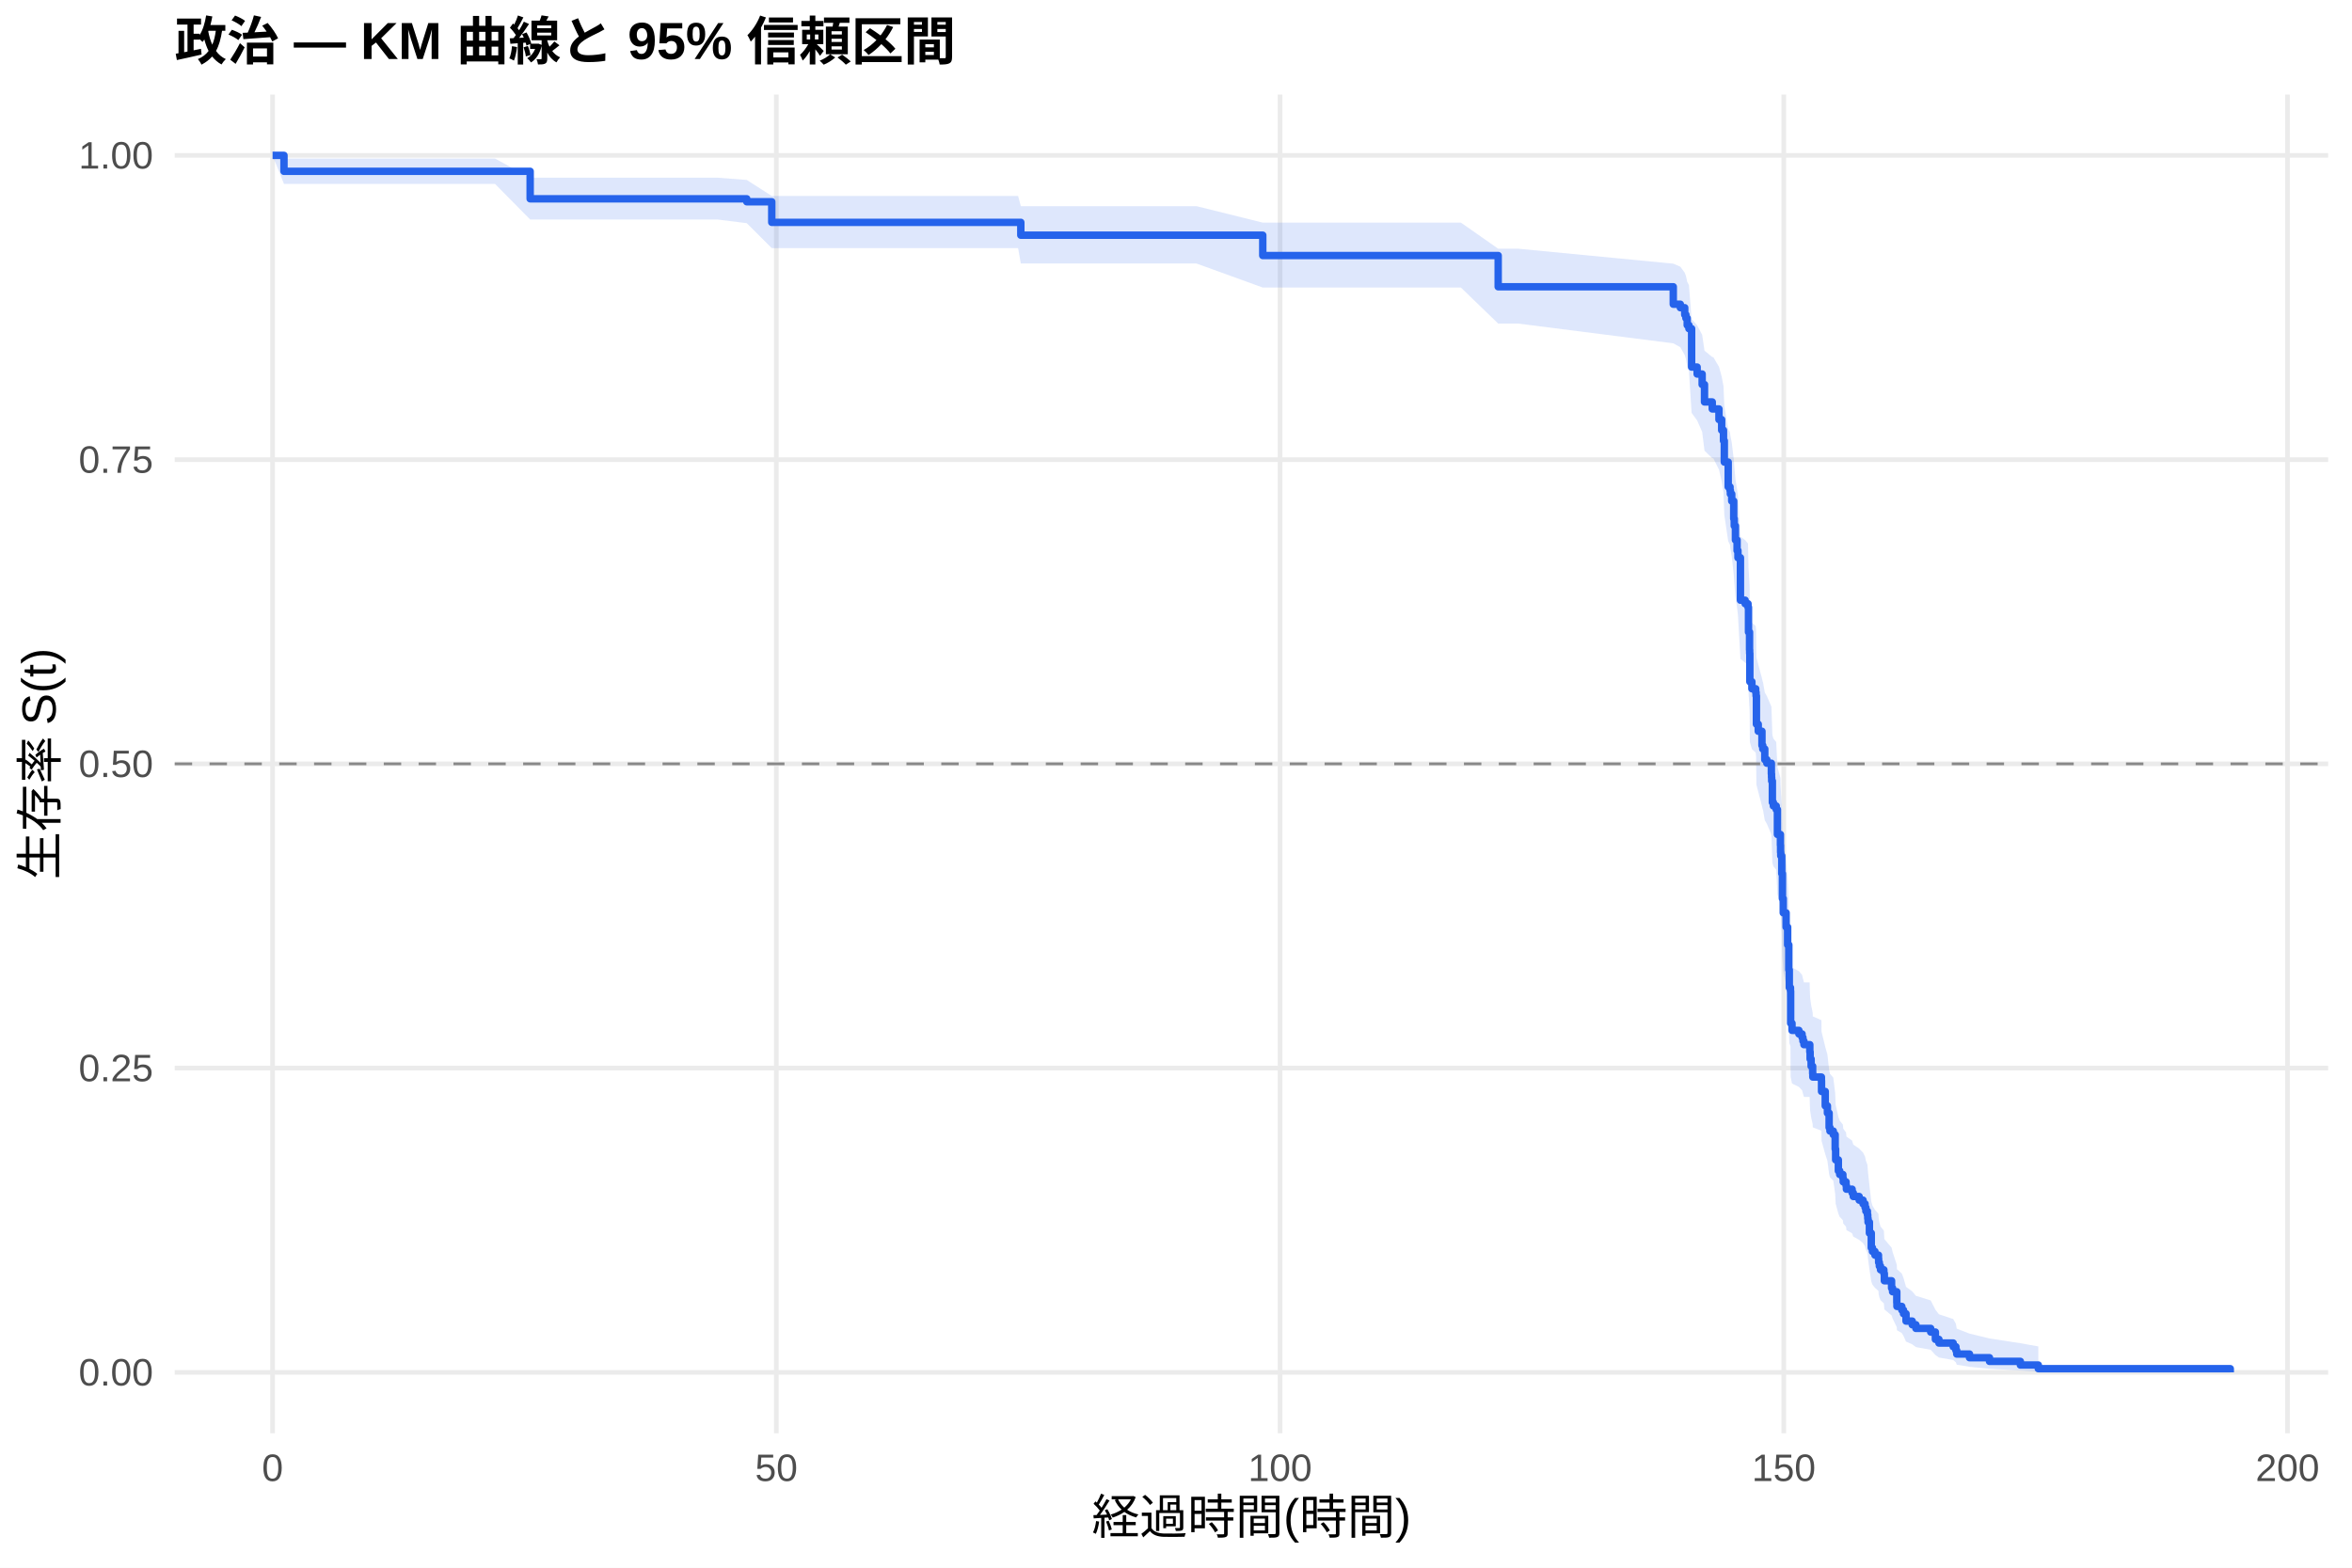
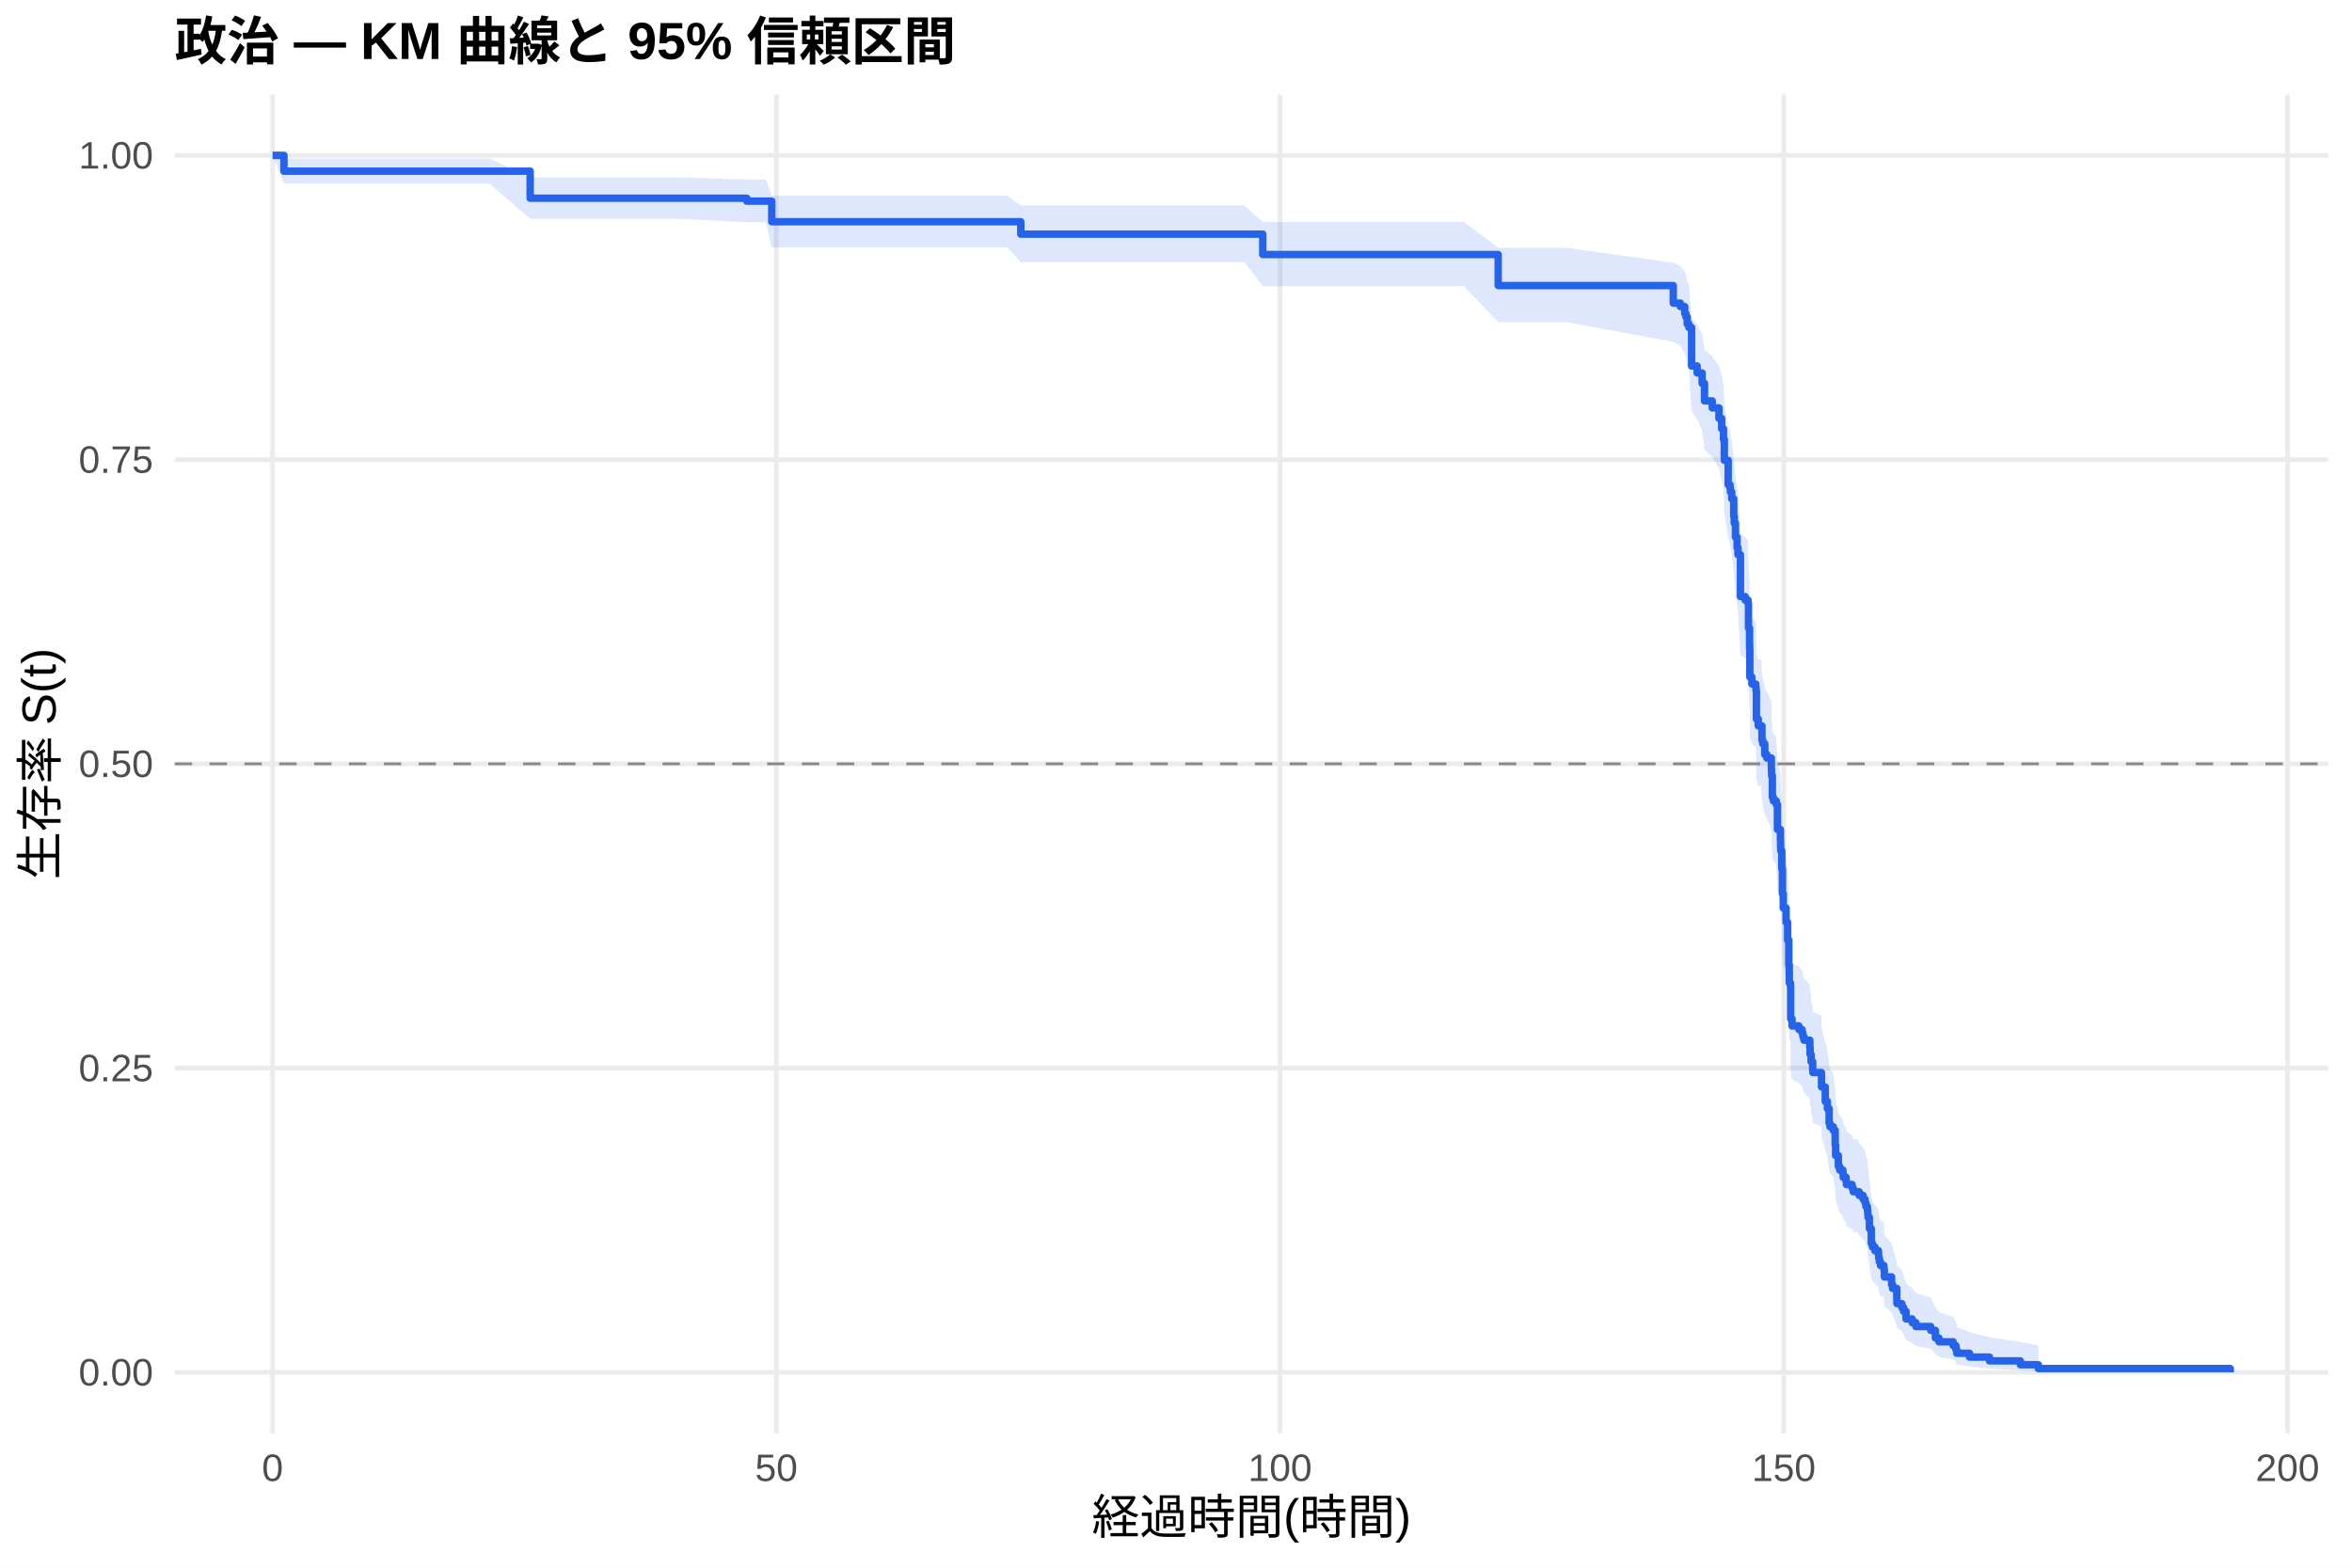
<svg xmlns="http://www.w3.org/2000/svg" width="540.00pt" height="360.00pt" viewBox="0 0 540.00 360.00">
  <g class="svglite">
    <defs>
      <style type="text/css">
    .svglite line, .svglite polyline, .svglite polygon, .svglite path, .svglite rect, .svglite circle {
      fill: none;
      stroke: #000000;
      stroke-linecap: round;
      stroke-linejoin: round;
      stroke-miterlimit: 10.00;
    }
    .svglite text {
      white-space: pre;
    }
    .svglite g.glyphgroup path {
      fill: inherit;
      stroke: none;
    }
  </style>
    </defs>
    <rect width="100%" height="100%" style="stroke: none; fill: #FFFFFF;" />
    <defs>
      <clipPath id="cpMC4wMHw1NDAuMDB8MC4wMHwzNjAuMDA=">
        <rect x="0.00" y="0.00" width="540.00" height="360.00" />
      </clipPath>
    </defs>
    <g clip-path="url(#cpMC4wMHw1NDAuMDB8MC4wMHwzNjAuMDA=)">
      <rect x="0" y="0.00" width="540.00" height="360.00" style="stroke-width: 1.07; stroke: none; fill: #FFFFFF;" />
    </g>
    <defs>
      <clipPath id="cpNDAuMTF8NTM0LjUyfDIxLjcxfDMyOS4xMg==">
        <rect x="40.11" y="21.71" width="494.41" height="307.41" />
      </clipPath>
    </defs>
    <g clip-path="url(#cpNDAuMTF8NTM0LjUyfDIxLjcxfDMyOS4xMg==)">
      <polyline points="40.11,315.14 534.52,315.14 " style="stroke-width: 1.07; stroke: #EBEBEB; stroke-linecap: butt;" />
      <polyline points="40.11,245.28 534.52,245.28 " style="stroke-width: 1.07; stroke: #EBEBEB; stroke-linecap: butt;" />
      <polyline points="40.11,175.41 534.52,175.41 " style="stroke-width: 1.07; stroke: #EBEBEB; stroke-linecap: butt;" />
      <polyline points="40.11,105.55 534.52,105.55 " style="stroke-width: 1.07; stroke: #EBEBEB; stroke-linecap: butt;" />
      <polyline points="40.11,35.68 534.52,35.68 " style="stroke-width: 1.07; stroke: #EBEBEB; stroke-linecap: butt;" />
      <polyline points="62.58,329.12 62.58,21.71 " style="stroke-width: 1.07; stroke: #EBEBEB; stroke-linecap: butt;" />
      <polyline points="178.24,329.12 178.24,21.71 " style="stroke-width: 1.07; stroke: #EBEBEB; stroke-linecap: butt;" />
      <polyline points="293.89,329.12 293.89,21.71 " style="stroke-width: 1.07; stroke: #EBEBEB; stroke-linecap: butt;" />
      <polyline points="409.54,329.12 409.54,21.71 " style="stroke-width: 1.07; stroke: #EBEBEB; stroke-linecap: butt;" />
      <polyline points="525.19,329.12 525.19,21.71 " style="stroke-width: 1.07; stroke: #EBEBEB; stroke-linecap: butt;" />
-       <polygon points="62.58,35.68 65.20,36.42 74.34,36.42 86.02,36.42 101.37,36.42 113.66,36.42 121.72,40.81 126.38,40.81 144.85,40.81 164.78,40.81 171.45,41.32 177.19,45.00 178.27,45.00 192.77,45.00 200.21,45.00 209.50,45.00 220.22,45.00 233.75,45.00 234.37,47.34 248.17,47.34 253.53,47.34 274.69,47.34 289.92,51.12 292.73,51.12 304.68,51.12 310.73,51.12 325.08,51.12 335.41,51.12 343.97,57.11 348.55,57.11 384.17,60.55 385.79,61.24 386.80,62.63 387.07,63.33 387.37,64.73 387.76,65.43 388.38,73.27 389.65,74.71 390.80,76.88 391.34,80.52 393.12,81.99 393.35,81.99 394.66,84.22 395.28,86.46 395.70,88.70 395.89,93.22 396.78,98.53 397.20,99.29 397.28,100.06 397.59,101.58 398.05,105.41 398.17,106.95 398.44,110.03 398.82,112.35 399.02,113.90 399.59,123.24 400.67,124.02 401.33,124.81 401.44,130.30 401.68,134.25 401.71,135.04 401.75,141.38 402.22,142.97 403.10,143.77 403.18,144.56 403.26,150.96 403.68,152.56 404.53,155.77 404.72,156.58 404.76,156.58 405.18,159.01 405.65,159.82 406.69,162.25 406.73,163.06 406.76,163.88 406.92,168.77 407.15,169.59 407.81,170.40 408.08,176.14 408.77,178.61 408.81,180.25 408.85,181.08 409.08,185.21 409.23,191.01 409.42,194.34 410.08,197.68 410.43,201.86 410.70,207.75 410.81,211.97 411.08,212.82 411.12,220.46 411.43,222.17 413.01,223.02 413.74,223.87 413.94,224.73 414.17,225.59 415.48,225.59 415.52,227.32 415.59,229.05 415.82,230.79 416.17,232.53 416.21,233.40 418.18,234.27 418.21,236.89 419.06,240.40 419.56,242.16 419.95,245.69 420.14,246.58 420.91,247.46 421.34,251.02 421.45,253.70 422.07,256.43 422.38,257.34 423.11,258.25 423.19,259.16 423.84,260.08 423.92,261.00 425.23,261.92 425.50,262.84 426.85,263.76 427.74,264.68 428.20,265.61 428.39,266.53 428.74,267.46 428.82,268.39 428.89,269.33 429.20,272.13 429.63,275.91 429.90,276.86 430.47,277.81 431.28,278.76 431.32,279.72 431.48,280.68 431.75,281.64 432.52,282.60 432.63,284.54 434.29,286.50 434.52,287.48 435.49,290.45 435.52,291.45 436.64,292.46 437.03,293.47 437.61,295.51 439.03,296.54 439.88,297.57 443.27,298.62 444.35,300.74 445.16,301.81 448.44,302.90 449.06,304.00 449.25,305.11 452.18,306.24 456.77,307.36 463.86,308.45 467.98,309.19 467.98,315.02 463.86,314.72 456.77,314.32 452.18,313.87 449.25,313.38 449.06,312.86 448.44,312.31 445.16,311.74 444.35,311.16 443.27,309.96 439.88,309.34 439.03,308.71 437.61,308.08 437.03,306.78 436.64,306.13 435.52,305.46 435.49,304.80 434.52,302.76 434.29,302.07 432.63,300.69 432.52,299.29 431.75,298.58 431.48,297.87 431.32,297.16 431.28,296.45 430.47,295.73 429.90,295.01 429.63,294.29 429.20,291.38 428.89,289.18 428.82,288.44 428.74,287.70 428.39,286.96 428.20,286.21 427.74,285.47 426.85,284.72 425.50,283.97 425.23,283.22 423.92,282.47 423.84,281.71 423.19,280.96 423.11,280.20 422.38,279.44 422.07,278.68 421.45,276.40 421.34,274.14 420.91,271.12 420.14,270.36 419.95,269.61 419.56,266.56 419.06,265.03 418.21,261.97 418.18,259.66 416.21,258.88 416.17,258.11 415.82,256.56 415.59,255.01 415.52,253.46 415.48,251.90 414.17,251.90 413.94,251.13 413.74,250.36 413.01,249.59 411.43,248.82 411.12,247.27 411.08,240.28 410.81,239.49 410.70,235.58 410.43,230.08 410.08,226.13 409.42,222.97 409.23,219.79 409.08,214.21 408.85,210.20 408.81,209.40 408.77,207.79 408.08,205.38 407.81,199.73 407.15,198.92 406.92,198.11 406.76,193.24 406.73,192.43 406.69,191.62 405.65,189.17 405.18,188.36 404.76,185.91 404.72,185.91 404.53,185.09 403.68,181.84 403.26,180.20 403.18,173.66 403.10,172.84 402.22,172.02 401.75,170.37 401.71,163.78 401.68,162.95 401.44,158.80 401.33,152.98 400.67,152.15 399.59,151.31 399.02,141.24 398.82,139.56 398.44,137.02 398.17,133.63 398.05,131.94 397.59,127.68 397.28,125.97 397.20,125.12 396.78,124.26 395.89,118.25 395.70,113.06 395.28,110.45 394.66,107.84 393.35,105.22 393.12,105.22 391.34,103.49 390.80,99.16 389.65,96.55 388.38,94.81 387.76,85.11 387.37,84.22 387.07,82.43 386.80,81.53 385.79,79.74 384.17,78.84 348.55,74.30 343.97,74.30 335.41,66.03 325.08,66.03 310.73,66.03 304.68,66.03 292.73,66.03 289.92,66.03 274.69,60.51 253.53,60.51 248.17,60.51 234.37,60.51 233.75,56.98 220.22,56.98 209.50,56.98 200.21,56.98 192.77,56.98 178.27,56.98 177.19,56.98 171.45,51.25 164.78,50.41 144.85,50.41 126.38,50.41 121.72,50.41 113.66,42.24 101.37,42.24 86.02,42.24 74.34,42.24 65.20,42.24 62.58,35.68 " style="stroke-width: 0.00; stroke: none; stroke-linecap: butt; fill: #2563EB; fill-opacity: 0.15;" />
-       <polyline points="62.58,35.68 65.20,36.42 74.34,36.42 86.02,36.42 101.37,36.42 113.66,36.42 121.72,40.81 126.38,40.81 144.85,40.81 164.78,40.81 171.45,41.32 177.19,45.00 178.27,45.00 192.77,45.00 200.21,45.00 209.50,45.00 220.22,45.00 233.75,45.00 234.37,47.34 248.17,47.34 253.53,47.34 274.69,47.34 289.92,51.12 292.73,51.12 304.68,51.12 310.73,51.12 325.08,51.12 335.41,51.12 343.97,57.11 348.55,57.11 384.17,60.55 385.79,61.24 386.80,62.63 387.07,63.33 387.37,64.73 387.76,65.43 388.38,73.27 389.65,74.71 390.80,76.88 391.34,80.52 393.12,81.99 393.35,81.99 394.66,84.22 395.28,86.46 395.70,88.70 395.89,93.22 396.78,98.53 397.20,99.29 397.28,100.06 397.59,101.58 398.05,105.41 398.17,106.95 398.44,110.03 398.82,112.35 399.02,113.90 399.59,123.24 400.67,124.02 401.33,124.81 401.44,130.30 401.68,134.25 401.71,135.04 401.75,141.38 402.22,142.97 403.10,143.77 403.18,144.56 403.26,150.96 403.68,152.56 404.53,155.77 404.72,156.58 404.76,156.58 405.18,159.01 405.65,159.82 406.69,162.25 406.73,163.06 406.76,163.88 406.92,168.77 407.15,169.59 407.81,170.40 408.08,176.14 408.77,178.61 408.81,180.25 408.85,181.08 409.08,185.21 409.23,191.01 409.42,194.34 410.08,197.68 410.43,201.86 410.70,207.75 410.81,211.97 411.08,212.82 411.12,220.46 411.43,222.17 413.01,223.02 413.74,223.87 413.94,224.73 414.17,225.59 415.48,225.59 415.52,227.32 415.59,229.05 415.82,230.79 416.17,232.53 416.21,233.40 418.18,234.27 418.21,236.89 419.06,240.40 419.56,242.16 419.95,245.69 420.14,246.58 420.91,247.46 421.34,251.02 421.45,253.70 422.07,256.43 422.38,257.34 423.11,258.25 423.19,259.16 423.84,260.08 423.92,261.00 425.23,261.92 425.50,262.84 426.85,263.76 427.74,264.68 428.20,265.61 428.39,266.53 428.74,267.46 428.82,268.39 428.89,269.33 429.20,272.13 429.63,275.91 429.90,276.86 430.47,277.81 431.28,278.76 431.32,279.72 431.48,280.68 431.75,281.64 432.52,282.60 432.63,284.54 434.29,286.50 434.52,287.48 435.49,290.45 435.52,291.45 436.64,292.46 437.03,293.47 437.61,295.51 439.03,296.54 439.88,297.57 443.27,298.62 444.35,300.74 445.16,301.81 448.44,302.90 449.06,304.00 449.25,305.11 452.18,306.24 456.77,307.36 463.86,308.45 467.98,309.19 " style="stroke-width: 1.07; stroke: none; stroke-linecap: butt;" />
-       <polyline points="467.98,315.02 463.86,314.72 456.77,314.32 452.18,313.87 449.25,313.38 449.06,312.86 448.44,312.31 445.16,311.74 444.35,311.16 443.27,309.96 439.88,309.34 439.03,308.71 437.61,308.08 437.03,306.78 436.64,306.13 435.52,305.46 435.49,304.80 434.52,302.76 434.29,302.07 432.63,300.69 432.52,299.29 431.75,298.58 431.48,297.87 431.32,297.16 431.28,296.45 430.47,295.73 429.90,295.01 429.63,294.29 429.20,291.38 428.89,289.18 428.82,288.44 428.74,287.70 428.39,286.96 428.20,286.21 427.74,285.47 426.85,284.72 425.50,283.97 425.23,283.22 423.92,282.47 423.84,281.71 423.19,280.96 423.11,280.20 422.38,279.44 422.07,278.68 421.45,276.40 421.34,274.14 420.91,271.12 420.14,270.36 419.95,269.61 419.56,266.56 419.06,265.03 418.21,261.97 418.18,259.66 416.21,258.88 416.17,258.11 415.82,256.56 415.59,255.01 415.52,253.46 415.48,251.90 414.17,251.90 413.94,251.13 413.74,250.36 413.01,249.59 411.43,248.82 411.12,247.27 411.08,240.28 410.81,239.49 410.70,235.58 410.43,230.08 410.08,226.13 409.42,222.97 409.23,219.79 409.08,214.21 408.85,210.20 408.81,209.40 408.77,207.79 408.08,205.38 407.81,199.73 407.15,198.92 406.92,198.11 406.76,193.24 406.73,192.43 406.69,191.62 405.65,189.17 405.18,188.36 404.76,185.91 404.72,185.91 404.53,185.09 403.68,181.84 403.26,180.20 403.18,173.66 403.10,172.84 402.22,172.02 401.75,170.37 401.71,163.78 401.68,162.95 401.44,158.80 401.33,152.98 400.67,152.15 399.59,151.31 399.02,141.24 398.82,139.56 398.44,137.02 398.17,133.63 398.05,131.94 397.59,127.68 397.28,125.97 397.20,125.12 396.78,124.26 395.89,118.25 395.70,113.06 395.28,110.45 394.66,107.84 393.35,105.22 393.12,105.22 391.34,103.49 390.80,99.16 389.65,96.55 388.38,94.81 387.76,85.11 387.37,84.22 387.07,82.43 386.80,81.53 385.79,79.74 384.17,78.84 348.55,74.30 343.97,74.30 335.41,66.03 325.08,66.03 310.73,66.03 304.68,66.03 292.73,66.03 289.92,66.03 274.69,60.51 253.53,60.51 248.17,60.51 234.37,60.51 233.75,56.98 220.22,56.98 209.50,56.98 200.21,56.98 192.77,56.98 178.27,56.98 177.19,56.98 171.45,51.25 164.78,50.41 144.85,50.41 126.38,50.41 121.72,50.41 113.66,42.24 101.37,42.24 86.02,42.24 74.34,42.24 65.20,42.24 62.58,35.68 " style="stroke-width: 1.07; stroke: none; stroke-linecap: butt;" />
-       <polyline points="62.58,35.68 65.20,35.68 65.20,39.34 74.34,39.34 74.34,39.34 86.02,39.34 86.02,39.34 101.37,39.34 101.37,39.34 113.66,39.34 113.66,39.34 121.72,39.34 121.72,45.65 126.38,45.65 126.38,45.65 144.85,45.65 144.85,45.65 164.78,45.65 164.78,45.65 171.45,45.65 171.45,46.33 177.19,46.33 177.19,51.06 178.27,51.06 178.27,51.06 192.77,51.06 192.77,51.06 200.21,51.06 200.21,51.06 209.50,51.06 209.50,51.06 220.22,51.06 220.22,51.06 233.75,51.06 233.75,51.06 234.37,51.06 234.37,54.01 248.17,54.01 248.17,54.01 253.53,54.01 253.53,54.01 274.69,54.01 274.69,54.01 289.92,54.01 289.92,58.68 292.73,58.68 292.73,58.68 304.68,58.68 304.68,58.68 310.73,58.68 310.73,58.68 325.08,58.68 325.08,58.68 335.41,58.68 335.41,58.68 343.97,58.68 343.97,65.85 348.55,65.85 348.55,65.85 384.17,65.85 384.17,69.86 385.79,69.86 385.79,70.66 386.80,70.66 386.80,72.27 387.07,72.27 387.07,73.07 387.37,73.07 387.37,74.67 387.76,74.67 387.76,75.47 388.38,75.47 388.38,84.29 389.65,84.29 389.65,85.89 390.80,85.89 390.80,88.30 391.34,88.30 391.34,92.30 393.12,92.30 393.12,93.91 393.35,93.91 393.35,93.91 394.66,93.91 394.66,96.35 395.28,96.35 395.28,98.79 395.70,98.79 395.70,101.23 395.89,101.23 395.89,106.11 396.78,106.11 396.78,111.80 397.20,111.80 397.20,112.62 397.28,112.62 397.28,113.43 397.59,113.43 397.59,115.06 398.05,115.06 398.05,119.12 398.17,119.12 398.17,120.75 398.44,120.75 398.44,124.00 398.82,124.00 398.82,126.44 399.02,126.44 399.02,128.07 399.59,128.07 399.59,137.83 400.67,137.83 400.67,138.64 401.33,138.64 401.33,139.46 401.44,139.46 401.44,145.15 401.68,145.15 401.68,149.22 401.71,149.22 401.71,150.03 401.75,150.03 401.75,156.54 402.22,156.54 402.22,158.16 403.10,158.16 403.10,158.98 403.18,158.98 403.18,159.79 403.26,159.79 403.26,166.30 403.68,166.30 403.68,167.92 404.53,167.92 404.53,171.18 404.72,171.18 404.72,171.99 404.76,171.99 404.76,171.99 405.18,171.99 405.18,174.44 405.65,174.44 405.65,175.26 406.69,175.26 406.69,177.72 406.73,177.72 406.73,178.53 406.76,178.53 406.76,179.35 406.92,179.35 406.92,184.26 407.15,184.26 407.15,185.08 407.81,185.08 407.81,185.90 408.08,185.90 408.08,191.62 408.77,191.62 408.77,194.08 408.81,194.08 408.81,195.71 408.85,195.71 408.85,196.53 409.08,196.53 409.08,200.62 409.23,200.62 409.23,206.35 409.42,206.35 409.42,209.62 410.08,209.62 410.08,212.89 410.43,212.89 410.43,216.98 410.70,216.98 410.70,222.71 410.81,222.71 410.81,226.80 411.08,226.80 411.08,227.62 411.12,227.62 411.12,234.98 411.43,234.98 411.43,236.61 413.01,236.61 413.01,237.43 413.74,237.43 413.74,238.25 413.94,238.25 413.94,239.07 414.17,239.07 414.17,239.89 415.48,239.89 415.48,239.89 415.52,239.89 415.52,241.54 415.59,241.54 415.59,243.19 415.82,243.19 415.82,244.85 416.17,244.85 416.17,246.50 416.21,246.50 416.21,247.33 418.18,247.33 418.18,248.16 418.21,248.16 418.21,250.64 419.06,250.64 419.06,253.94 419.56,253.94 419.56,255.60 419.95,255.60 419.95,258.91 420.14,258.91 420.14,259.73 420.91,259.73 420.91,260.56 421.34,260.56 421.34,263.87 421.45,263.87 421.45,266.35 422.07,266.35 422.07,268.87 422.38,268.87 422.38,269.71 423.11,269.71 423.11,270.56 423.19,270.56 423.19,271.40 423.84,271.40 423.84,272.24 423.92,272.24 423.92,273.08 425.23,273.08 425.23,273.92 425.50,273.92 425.50,274.76 426.85,274.76 426.85,275.60 427.74,275.60 427.74,276.44 428.20,276.44 428.20,277.29 428.39,277.29 428.39,278.13 428.74,278.13 428.74,278.97 428.82,278.97 428.82,279.81 428.89,279.81 428.89,280.65 429.20,280.65 429.20,283.17 429.63,283.17 429.63,286.54 429.90,286.54 429.90,287.38 430.47,287.38 430.47,288.22 431.28,288.22 431.28,289.06 431.32,289.06 431.32,289.90 431.48,289.90 431.48,290.75 431.75,290.75 431.75,291.59 432.52,291.59 432.52,292.43 432.63,292.43 432.63,294.11 434.29,294.11 434.29,295.79 434.52,295.79 434.52,296.63 435.49,296.63 435.49,299.16 435.52,299.16 435.52,300.00 436.64,300.00 436.64,300.84 437.03,300.84 437.03,301.68 437.61,301.68 437.61,303.37 439.03,303.37 439.03,304.21 439.88,304.21 439.88,305.05 443.27,305.05 443.27,305.89 444.35,305.89 444.35,307.57 445.16,307.57 445.16,308.41 448.44,308.41 448.44,309.25 449.06,309.25 449.06,310.10 449.25,310.10 449.25,310.94 452.18,310.94 452.18,311.78 456.77,311.78 456.77,312.62 463.86,312.62 463.86,313.46 467.98,313.46 467.98,314.30 512.05,314.30 512.05,315.14 " style="stroke-width: 1.71; stroke: #2563EB; stroke-linecap: butt;" />
+       <polygon points="62.58,35.68 65.20,36.41 73.61,36.41 85.37,36.41 97.05,36.41 112.39,36.41 121.72,40.74 124.69,40.74 137.41,40.74 155.88,40.74 171.45,41.24 175.81,41.24 177.19,44.92 189.30,44.92 203.79,44.92 211.23,44.92 220.53,44.92 231.24,44.92 234.37,47.19 244.77,47.19 259.19,47.19 264.55,47.19 285.72,47.19 289.92,50.96 303.76,50.96 315.71,50.96 321.76,50.96 336.10,50.96 343.97,56.91 346.43,56.91 359.58,56.91 384.17,60.34 385.79,61.04 386.80,62.43 387.07,63.12 387.37,64.53 387.76,65.23 388.38,73.06 389.65,74.51 390.80,76.68 391.34,80.32 393.12,81.78 394.66,83.99 395.28,86.20 395.70,88.42 395.89,92.88 396.78,98.12 397.20,98.87 397.28,99.63 397.59,101.13 398.05,104.91 398.17,106.43 398.44,109.47 398.82,111.76 399.02,113.29 399.59,122.51 400.67,123.28 401.33,124.05 401.44,129.48 401.68,133.37 401.71,134.15 401.75,140.40 402.22,141.97 403.10,142.76 403.18,143.54 403.26,149.85 403.68,151.43 404.37,151.43 404.53,154.66 404.72,155.47 405.18,157.90 405.65,158.71 406.69,161.14 406.73,161.96 406.76,162.77 406.92,167.66 407.15,168.48 407.81,169.30 408.08,175.04 408.77,177.51 408.81,179.16 408.85,179.98 409.08,184.11 409.23,189.92 409.42,193.25 410.08,196.59 410.43,200.78 410.70,206.67 410.81,210.90 411.08,211.75 411.12,219.40 411.43,221.11 413.01,221.96 413.74,222.82 413.94,223.67 414.17,224.53 415.52,226.25 415.59,227.97 415.79,227.97 415.82,229.71 416.17,231.45 416.21,232.32 418.18,233.19 418.21,235.82 419.06,239.33 419.56,241.09 419.95,244.63 420.14,245.51 420.91,246.40 421.34,249.96 421.45,252.64 422.07,255.33 422.38,256.23 423.11,257.13 423.19,258.03 423.84,258.94 423.92,259.84 425.23,260.75 425.50,261.66 426.50,261.66 426.85,262.58 427.74,263.51 428.20,264.43 428.39,265.36 428.74,266.29 428.82,267.23 428.89,268.16 429.20,270.97 429.63,274.75 429.90,275.71 430.47,276.66 431.28,277.61 431.32,278.57 431.48,279.53 431.75,280.50 432.48,280.50 432.52,281.49 432.63,283.49 434.29,285.50 434.52,286.51 435.49,289.57 435.52,290.60 436.64,291.64 437.03,292.68 437.61,294.79 439.03,295.85 439.88,296.92 443.27,298.00 444.35,300.19 445.16,301.31 448.44,302.43 449.06,303.57 449.25,304.72 452.18,305.89 456.77,307.05 463.86,308.18 467.98,308.95 467.98,315.02 463.86,314.70 456.77,314.29 452.18,313.81 449.25,313.30 449.06,312.75 448.44,312.18 445.16,311.59 444.35,310.98 443.27,309.72 439.88,309.07 439.03,308.41 437.61,307.74 437.03,306.38 436.64,305.69 435.52,305.00 435.49,304.29 434.52,302.15 434.29,301.43 432.63,299.97 432.52,298.49 432.48,297.75 431.75,297.75 431.48,297.04 431.32,296.32 431.28,295.59 430.47,294.87 429.90,294.14 429.63,293.41 429.20,290.47 428.89,288.24 428.82,287.50 428.74,286.75 428.39,286.00 428.20,285.25 427.74,284.49 426.85,283.74 426.50,282.98 425.50,282.98 425.23,282.24 423.92,281.50 423.84,280.75 423.19,280.01 423.11,279.26 422.38,278.52 422.07,277.77 421.45,275.51 421.34,273.25 420.91,270.21 420.14,269.45 419.95,268.69 419.56,265.63 419.06,264.09 418.21,261.01 418.18,258.69 416.21,257.91 416.17,257.13 415.82,255.58 415.79,254.02 415.59,254.02 415.52,252.48 414.17,250.93 413.94,250.16 413.74,249.39 413.01,248.61 411.43,247.84 411.12,246.28 411.08,239.26 410.81,238.47 410.70,234.55 410.43,229.02 410.08,225.06 409.42,221.87 409.23,218.68 409.08,213.08 408.85,209.06 408.81,208.25 408.77,206.64 408.08,204.21 407.81,198.54 407.15,197.72 406.92,196.91 406.76,192.02 406.73,191.20 406.69,190.38 405.65,187.93 405.18,187.11 404.72,184.65 404.53,183.82 404.37,180.53 403.68,180.53 403.26,178.92 403.18,172.46 403.10,171.65 402.22,170.84 401.75,169.22 401.71,162.70 401.68,161.89 401.44,157.80 401.33,152.05 400.67,151.23 399.59,150.40 399.02,140.47 398.82,138.81 398.44,136.31 398.17,132.97 398.05,131.29 397.59,127.09 397.28,125.41 397.20,124.56 396.78,123.72 395.89,117.79 395.70,112.68 395.28,110.11 394.66,107.53 393.12,104.95 391.34,103.22 390.80,98.88 389.65,96.27 388.38,94.52 387.76,84.80 387.37,83.90 387.07,82.11 386.80,81.22 385.79,79.41 384.17,78.51 359.58,73.96 346.43,73.96 343.97,73.96 336.10,65.73 321.76,65.73 315.71,65.73 303.76,65.73 289.92,65.73 285.72,60.19 264.55,60.19 259.19,60.19 244.77,60.19 234.37,60.19 231.24,56.80 220.53,56.80 211.23,56.80 203.79,56.80 189.30,56.80 177.19,56.80 175.81,51.05 171.45,51.05 155.88,50.22 137.41,50.22 124.69,50.22 121.72,50.22 112.39,42.18 97.05,42.18 85.37,42.18 73.61,42.18 65.20,42.18 62.58,35.68 " style="stroke-width: 0.00; stroke: none; stroke-linecap: butt; fill: #2563EB; fill-opacity: 0.15;" />
+       <polyline points="62.58,35.68 65.20,36.41 73.61,36.41 85.37,36.41 97.05,36.41 112.39,36.41 121.72,40.74 124.69,40.74 137.41,40.74 155.88,40.74 171.45,41.24 175.81,41.24 177.19,44.92 189.30,44.92 203.79,44.92 211.23,44.92 220.53,44.92 231.24,44.92 234.37,47.19 244.77,47.19 259.19,47.19 264.55,47.19 285.72,47.19 289.92,50.96 303.76,50.96 315.71,50.96 321.76,50.96 336.10,50.96 343.97,56.91 346.43,56.91 359.58,56.91 384.17,60.34 385.79,61.04 386.80,62.43 387.07,63.12 387.37,64.53 387.76,65.23 388.38,73.06 389.65,74.51 390.80,76.68 391.34,80.32 393.12,81.78 394.66,83.99 395.28,86.20 395.70,88.42 395.89,92.88 396.78,98.12 397.20,98.87 397.28,99.63 397.59,101.13 398.05,104.91 398.17,106.43 398.44,109.47 398.82,111.76 399.02,113.29 399.59,122.51 400.67,123.28 401.33,124.05 401.44,129.48 401.68,133.37 401.71,134.15 401.75,140.40 402.22,141.97 403.10,142.76 403.18,143.54 403.26,149.85 403.68,151.43 404.37,151.43 404.53,154.66 404.72,155.47 405.18,157.90 405.65,158.71 406.69,161.14 406.73,161.96 406.76,162.77 406.92,167.66 407.15,168.48 407.81,169.30 408.08,175.04 408.77,177.51 408.81,179.16 408.85,179.98 409.08,184.11 409.23,189.92 409.42,193.25 410.08,196.59 410.43,200.78 410.70,206.67 410.81,210.90 411.08,211.75 411.12,219.40 411.43,221.11 413.01,221.96 413.74,222.82 413.94,223.67 414.17,224.53 415.52,226.25 415.59,227.97 415.79,227.97 415.82,229.71 416.17,231.45 416.21,232.32 418.18,233.19 418.21,235.82 419.06,239.33 419.56,241.09 419.95,244.63 420.14,245.51 420.91,246.40 421.34,249.96 421.45,252.64 422.07,255.33 422.38,256.23 423.11,257.13 423.19,258.03 423.84,258.94 423.92,259.84 425.23,260.75 425.50,261.66 426.50,261.66 426.85,262.58 427.74,263.51 428.20,264.43 428.39,265.36 428.74,266.29 428.82,267.23 428.89,268.16 429.20,270.97 429.63,274.75 429.90,275.71 430.47,276.66 431.28,277.61 431.32,278.57 431.48,279.53 431.75,280.50 432.48,280.50 432.52,281.49 432.63,283.49 434.29,285.50 434.52,286.51 435.49,289.57 435.52,290.60 436.64,291.64 437.03,292.68 437.61,294.79 439.03,295.85 439.88,296.92 443.27,298.00 444.35,300.19 445.16,301.31 448.44,302.43 449.06,303.57 449.25,304.72 452.18,305.89 456.77,307.05 463.86,308.18 467.98,308.95 " style="stroke-width: 1.07; stroke: none; stroke-linecap: butt;" />
+       <polyline points="467.98,315.02 463.86,314.70 456.77,314.29 452.18,313.81 449.25,313.30 449.06,312.75 448.44,312.18 445.16,311.59 444.35,310.98 443.27,309.72 439.88,309.07 439.03,308.41 437.61,307.74 437.03,306.38 436.64,305.69 435.52,305.00 435.49,304.29 434.52,302.15 434.29,301.43 432.63,299.97 432.52,298.49 432.48,297.75 431.75,297.75 431.48,297.04 431.32,296.32 431.28,295.59 430.47,294.87 429.90,294.14 429.63,293.41 429.20,290.47 428.89,288.24 428.82,287.50 428.74,286.75 428.39,286.00 428.20,285.25 427.74,284.49 426.85,283.74 426.50,282.98 425.50,282.98 425.23,282.24 423.92,281.50 423.84,280.75 423.19,280.01 423.11,279.26 422.38,278.52 422.07,277.77 421.45,275.51 421.34,273.25 420.91,270.21 420.14,269.45 419.95,268.69 419.56,265.63 419.06,264.09 418.21,261.01 418.18,258.69 416.21,257.91 416.17,257.13 415.82,255.58 415.79,254.02 415.59,254.02 415.52,252.48 414.17,250.93 413.94,250.16 413.74,249.39 413.01,248.61 411.43,247.84 411.12,246.28 411.08,239.26 410.81,238.47 410.70,234.55 410.43,229.02 410.08,225.06 409.42,221.87 409.23,218.68 409.08,213.08 408.85,209.06 408.81,208.25 408.77,206.64 408.08,204.21 407.81,198.54 407.15,197.72 406.92,196.91 406.76,192.02 406.73,191.20 406.69,190.38 405.65,187.93 405.18,187.11 404.72,184.65 404.53,183.82 404.37,180.53 403.68,180.53 403.26,178.92 403.18,172.46 403.10,171.65 402.22,170.84 401.75,169.22 401.71,162.70 401.68,161.89 401.44,157.80 401.33,152.05 400.67,151.23 399.59,150.40 399.02,140.47 398.82,138.81 398.44,136.31 398.17,132.97 398.05,131.29 397.59,127.09 397.28,125.41 397.20,124.56 396.78,123.72 395.89,117.79 395.70,112.68 395.28,110.11 394.66,107.53 393.12,104.95 391.34,103.22 390.80,98.88 389.65,96.27 388.38,94.52 387.76,84.80 387.37,83.90 387.07,82.11 386.80,81.22 385.79,79.41 384.17,78.51 359.58,73.96 346.43,73.96 343.97,73.96 336.10,65.73 321.76,65.73 315.71,65.73 303.76,65.73 289.92,65.73 285.72,60.19 264.55,60.19 259.19,60.19 244.77,60.19 234.37,60.19 231.24,56.80 220.53,56.80 211.23,56.80 203.79,56.80 189.30,56.80 177.19,56.80 175.81,51.05 171.45,51.05 155.88,50.22 137.41,50.22 124.69,50.22 121.72,50.22 112.39,42.18 97.05,42.18 85.37,42.18 73.61,42.18 65.20,42.18 62.58,35.68 " style="stroke-width: 1.07; stroke: none; stroke-linecap: butt;" />
+       <polyline points="62.58,35.68 65.20,35.68 65.20,39.31 73.61,39.31 73.61,39.31 85.37,39.31 85.37,39.31 97.05,39.31 97.05,39.31 112.39,39.31 112.39,39.31 121.72,39.31 121.72,45.52 124.69,45.52 124.69,45.52 137.41,45.52 137.41,45.52 155.88,45.52 155.88,45.52 171.45,45.52 171.45,46.19 175.81,46.19 175.81,46.19 177.19,46.19 177.19,50.92 189.30,50.92 189.30,50.92 203.79,50.92 203.79,50.92 211.23,50.92 211.23,50.92 220.53,50.92 220.53,50.92 231.24,50.92 231.24,50.92 234.37,50.92 234.37,53.77 244.77,53.77 244.77,53.77 259.19,53.77 259.19,53.77 264.55,53.77 264.55,53.77 285.72,53.77 285.72,53.77 289.92,53.77 289.92,58.45 303.76,58.45 303.76,58.45 315.71,58.45 315.71,58.45 321.76,58.45 321.76,58.45 336.10,58.45 336.10,58.45 343.97,58.45 343.97,65.58 346.43,65.58 346.43,65.58 359.58,65.58 359.58,65.58 384.17,65.58 384.17,69.60 385.79,69.60 385.79,70.40 386.80,70.40 386.80,72.00 387.07,72.00 387.07,72.80 387.37,72.80 387.37,74.41 387.76,74.41 387.76,75.21 388.38,75.21 388.38,84.04 389.65,84.04 389.65,85.64 390.80,85.64 390.80,88.05 391.34,88.05 391.34,92.06 393.12,92.06 393.12,93.67 394.66,93.67 394.66,96.08 395.28,96.08 395.28,98.48 395.70,98.48 395.70,100.89 395.89,100.89 395.89,105.71 396.78,105.71 396.78,111.32 397.20,111.32 397.20,112.12 397.28,112.12 397.28,112.93 397.59,112.93 397.59,114.53 398.05,114.53 398.05,118.54 398.17,118.54 398.17,120.15 398.44,120.15 398.44,123.36 398.82,123.36 398.82,125.77 399.02,125.77 399.02,127.37 399.59,127.37 399.59,137.00 400.67,137.00 400.67,137.80 401.33,137.80 401.33,138.61 401.44,138.61 401.44,144.22 401.68,144.22 401.68,148.23 401.71,148.23 401.71,149.04 401.75,149.04 401.75,155.46 402.22,155.46 402.22,157.06 403.10,157.06 403.10,157.86 403.18,157.86 403.18,158.67 403.26,158.67 403.26,165.09 403.68,165.09 403.68,166.69 404.37,166.69 404.37,166.69 404.53,166.69 404.53,169.97 404.72,169.97 404.72,170.79 405.18,170.79 405.18,173.25 405.65,173.25 405.65,174.07 406.69,174.07 406.69,176.53 406.73,176.53 406.73,177.35 406.76,177.35 406.76,178.17 406.92,178.17 406.92,183.09 407.15,183.09 407.15,183.91 407.81,183.91 407.81,184.73 408.08,184.73 408.08,190.48 408.77,190.48 408.77,192.94 408.81,192.94 408.81,194.58 408.85,194.58 408.85,195.40 409.08,195.40 409.08,199.50 409.23,199.50 409.23,205.24 409.42,205.24 409.42,208.52 410.08,208.52 410.08,211.80 410.43,211.80 410.43,215.90 410.70,215.90 410.70,221.64 410.81,221.64 410.81,225.74 411.08,225.74 411.08,226.56 411.12,226.56 411.12,233.95 411.43,233.95 411.43,235.59 413.01,235.59 413.01,236.41 413.74,236.41 413.74,237.23 413.94,237.23 413.94,238.05 414.17,238.05 414.17,238.87 415.52,238.87 415.52,240.51 415.59,240.51 415.59,242.15 415.79,242.15 415.79,242.15 415.82,242.15 415.82,243.81 416.17,243.81 416.17,245.46 416.21,245.46 416.21,246.29 418.18,246.29 418.18,247.12 418.21,247.12 418.21,249.61 419.06,249.61 419.06,252.93 419.56,252.93 419.56,254.59 419.95,254.59 419.95,257.91 420.14,257.91 420.14,258.74 420.91,258.74 420.91,259.57 421.34,259.57 421.34,262.88 421.45,262.88 421.45,265.37 422.07,265.37 422.07,267.86 422.38,267.86 422.38,268.69 423.11,268.69 423.11,269.52 423.19,269.52 423.19,270.35 423.84,270.35 423.84,271.18 423.92,271.18 423.92,272.01 425.23,272.01 425.23,272.84 425.50,272.84 425.50,273.67 426.50,273.67 426.50,273.67 426.85,273.67 426.85,274.51 427.74,274.51 427.74,275.36 428.20,275.36 428.20,276.21 428.39,276.21 428.39,277.05 428.74,277.05 428.74,277.90 428.82,277.90 428.82,278.75 428.89,278.75 428.89,279.59 429.20,279.59 429.20,282.13 429.63,282.13 429.63,285.52 429.90,285.52 429.90,286.36 430.47,286.36 430.47,287.21 431.28,287.21 431.28,288.06 431.32,288.06 431.32,288.90 431.48,288.90 431.48,289.75 431.75,289.75 431.75,290.60 432.48,290.60 432.48,290.60 432.52,290.60 432.52,291.47 432.63,291.47 432.63,293.23 434.29,293.23 434.29,294.98 434.52,294.98 434.52,295.86 435.49,295.86 435.49,298.49 435.52,298.49 435.52,299.36 436.64,299.36 436.64,300.24 437.03,300.24 437.03,301.12 437.61,301.12 437.61,302.87 439.03,302.87 439.03,303.75 439.88,303.75 439.88,304.62 443.27,304.62 443.27,305.50 444.35,305.50 444.35,307.25 445.16,307.25 445.16,308.13 448.44,308.13 448.44,309.01 449.06,309.01 449.06,309.88 449.25,309.88 449.25,310.76 452.18,310.76 452.18,311.64 456.77,311.64 456.77,312.51 463.86,312.51 463.86,313.39 467.98,313.39 467.98,314.27 512.05,314.27 512.05,315.14 " style="stroke-width: 1.71; stroke: #2563EB; stroke-linecap: butt;" />
      <line x1="40.11" y1="175.41" x2="534.52" y2="175.41" style="stroke-width: 0.64; stroke: #888888; stroke-dasharray: 4.00,4.00; stroke-linecap: butt;" />
    </g>
    <g clip-path="url(#cpMC4wMHw1NDAuMDB8MC4wMHwzNjAuMDA=)">
      <text x="35.18" y="318.17" text-anchor="end" style="font-size: 8.80px;fill: #4D4D4D; font-family: &quot;Liberation Sans&quot;;" textLength="17.11px" lengthAdjust="spacingAndGlyphs">0.00</text>
      <text x="35.18" y="248.30" text-anchor="end" style="font-size: 8.80px;fill: #4D4D4D; font-family: &quot;Liberation Sans&quot;;" textLength="17.11px" lengthAdjust="spacingAndGlyphs">0.25</text>
      <text x="35.18" y="178.44" text-anchor="end" style="font-size: 8.80px;fill: #4D4D4D; font-family: &quot;Liberation Sans&quot;;" textLength="17.11px" lengthAdjust="spacingAndGlyphs">0.50</text>
      <text x="35.18" y="108.57" text-anchor="end" style="font-size: 8.80px;fill: #4D4D4D; font-family: &quot;Liberation Sans&quot;;" textLength="17.11px" lengthAdjust="spacingAndGlyphs">0.75</text>
      <text x="35.18" y="38.71" text-anchor="end" style="font-size: 8.80px;fill: #4D4D4D; font-family: &quot;Liberation Sans&quot;;" textLength="17.11px" lengthAdjust="spacingAndGlyphs">1.00</text>
      <text x="62.58" y="340.10" text-anchor="middle" style="font-size: 8.80px;fill: #4D4D4D; font-family: &quot;Liberation Sans&quot;;" textLength="4.89px" lengthAdjust="spacingAndGlyphs">0</text>
      <text x="178.24" y="340.10" text-anchor="middle" style="font-size: 8.80px;fill: #4D4D4D; font-family: &quot;Liberation Sans&quot;;" textLength="9.78px" lengthAdjust="spacingAndGlyphs">50</text>
      <text x="293.89" y="340.10" text-anchor="middle" style="font-size: 8.80px;fill: #4D4D4D; font-family: &quot;Liberation Sans&quot;;" textLength="14.67px" lengthAdjust="spacingAndGlyphs">100</text>
      <text x="409.54" y="340.10" text-anchor="middle" style="font-size: 8.80px;fill: #4D4D4D; font-family: &quot;Liberation Sans&quot;;" textLength="14.67px" lengthAdjust="spacingAndGlyphs">150</text>
      <text x="525.19" y="340.10" text-anchor="middle" style="font-size: 8.80px;fill: #4D4D4D; font-family: &quot;Liberation Sans&quot;;" textLength="14.67px" lengthAdjust="spacingAndGlyphs">200</text>
      <text x="287.32" y="352.24" text-anchor="middle" style="font-size: 11.00px; font-family: &quot;Liberation Sans&quot;;" textLength="73.31px" lengthAdjust="spacingAndGlyphs">経過時間(時間)</text>
      <text transform="translate(13.05,175.41) rotate(-90)" text-anchor="middle" style="font-size: 11.00px; font-family: &quot;Liberation Sans&quot;;" textLength="53.78px" lengthAdjust="spacingAndGlyphs">生存率 S(t)</text>
      <text x="40.11" y="13.74" style="font-size: 12.00px; font-weight: bold; font-family: &quot;Liberation Sans&quot;;" textLength="179.33px" lengthAdjust="spacingAndGlyphs">政治 — KM 曲線と 95% 信頼区間</text>
    </g>
  </g>
</svg>
